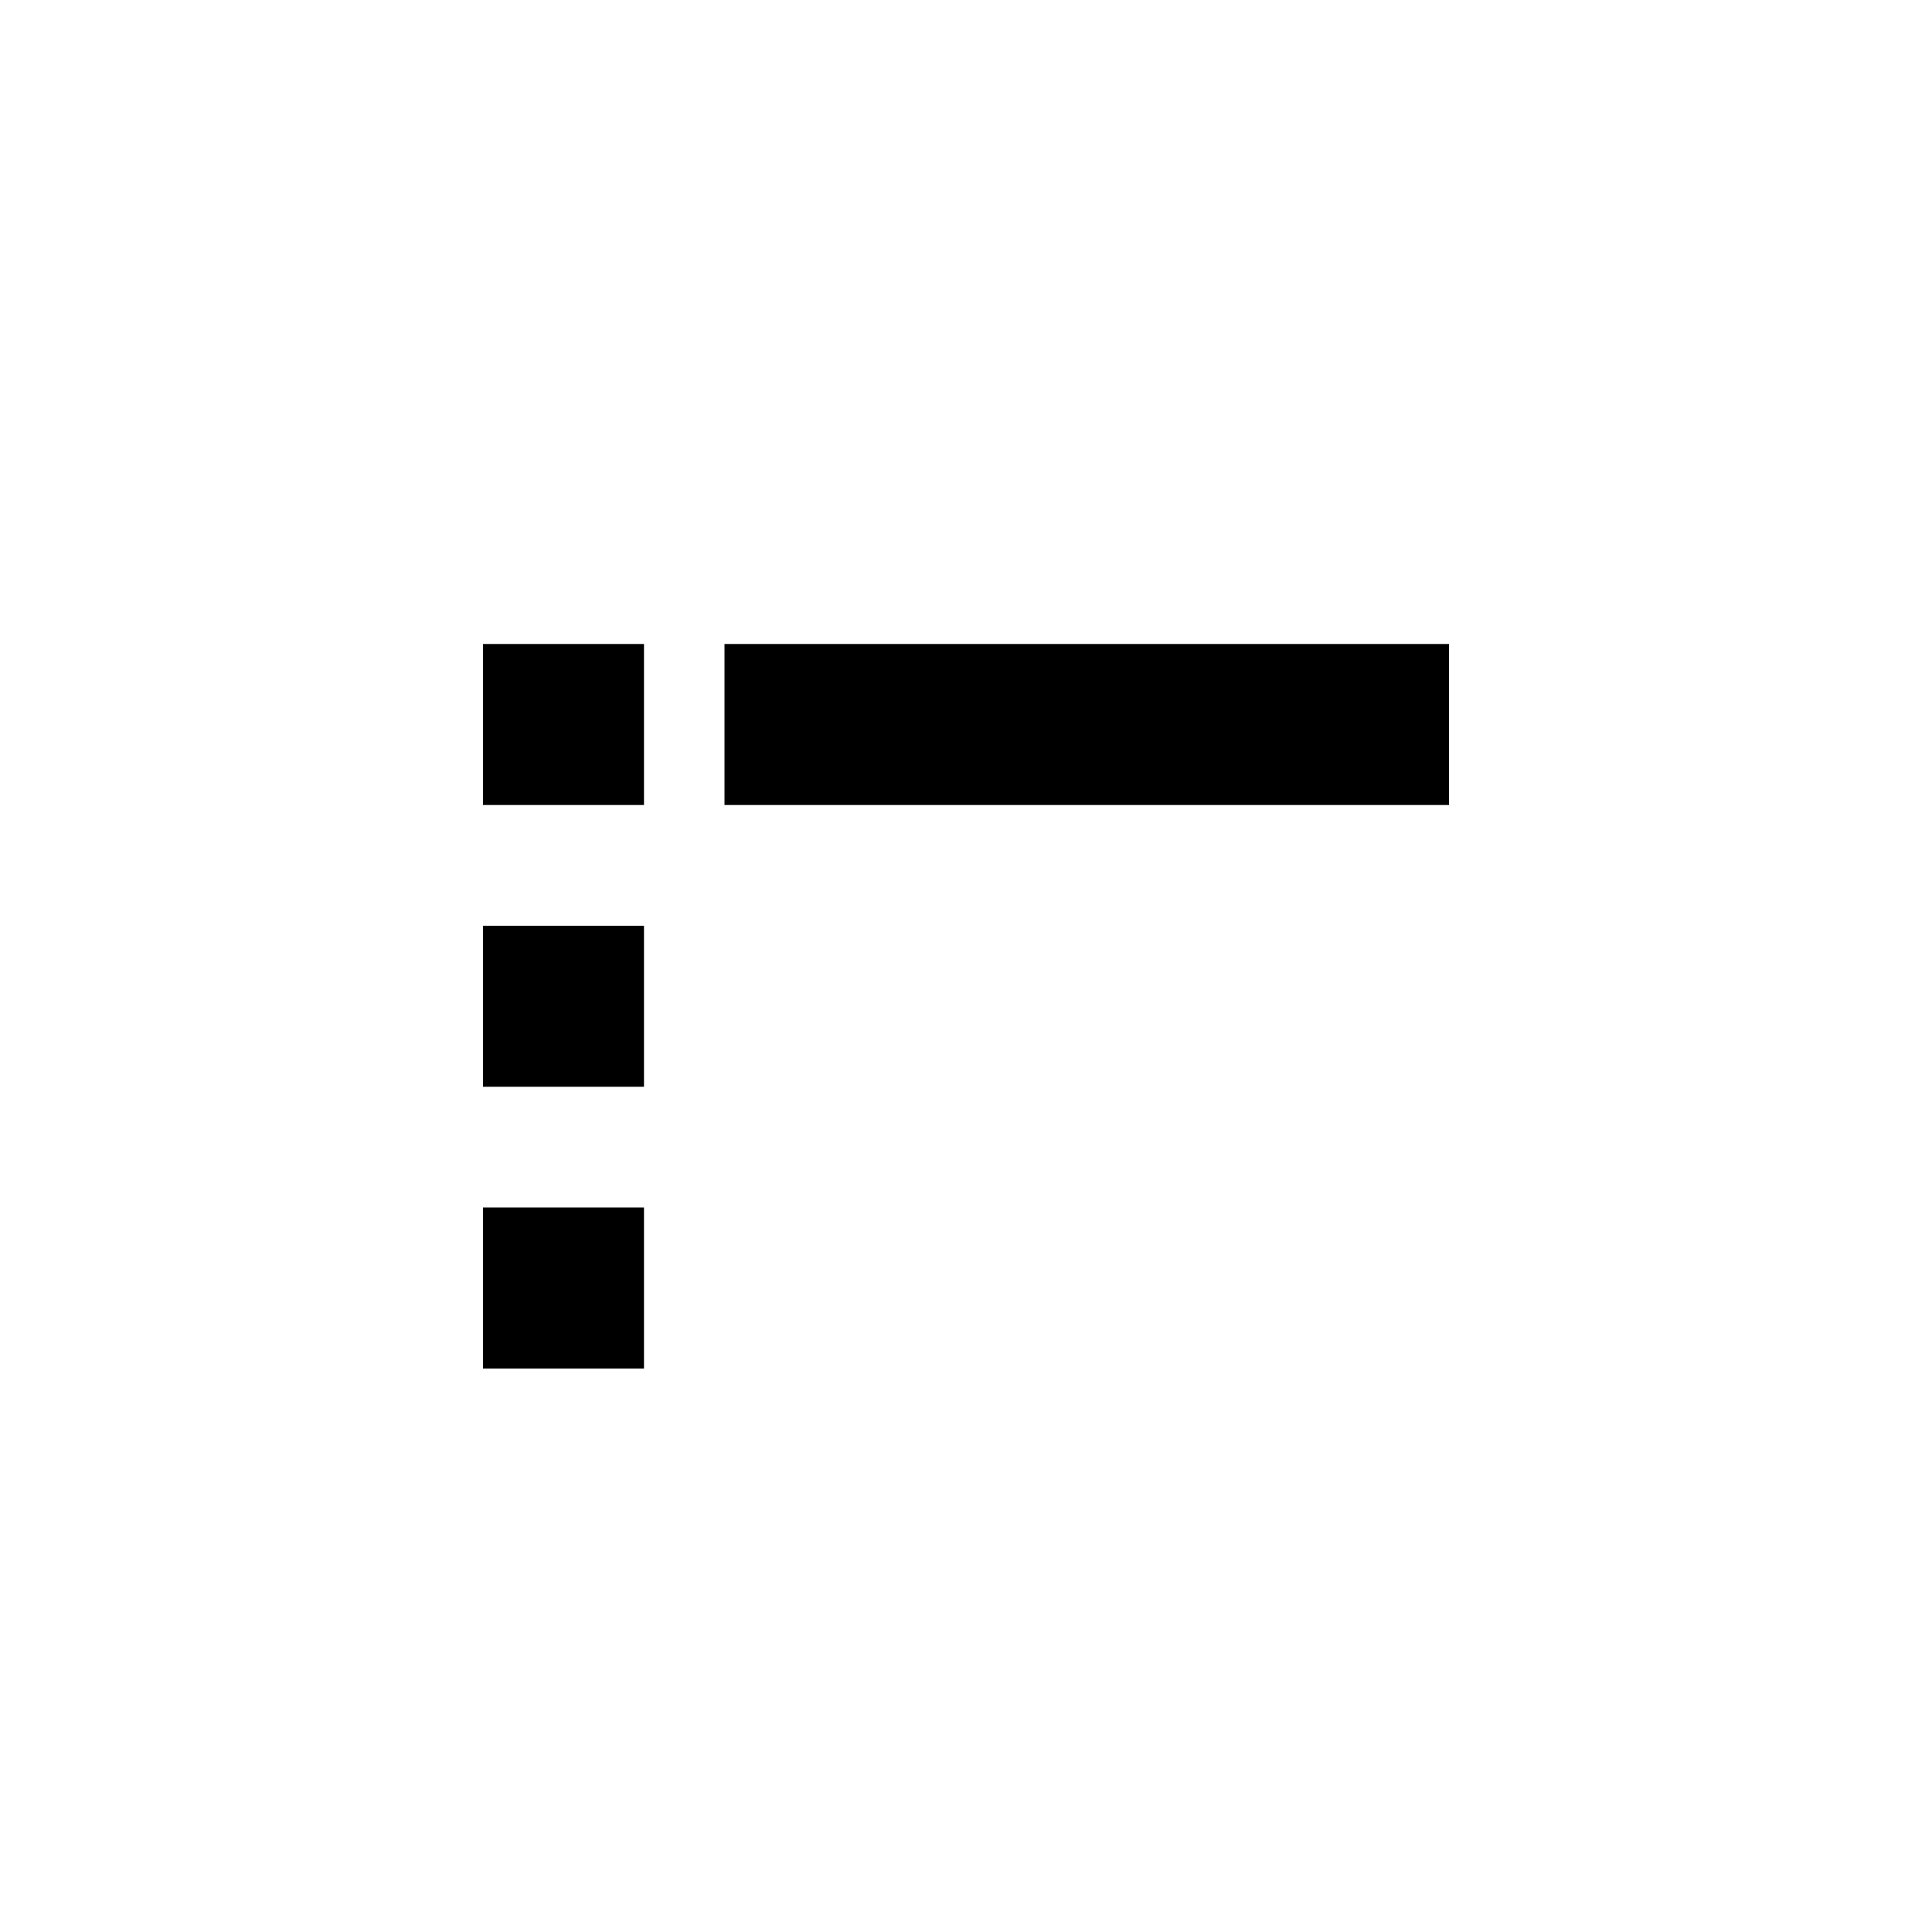
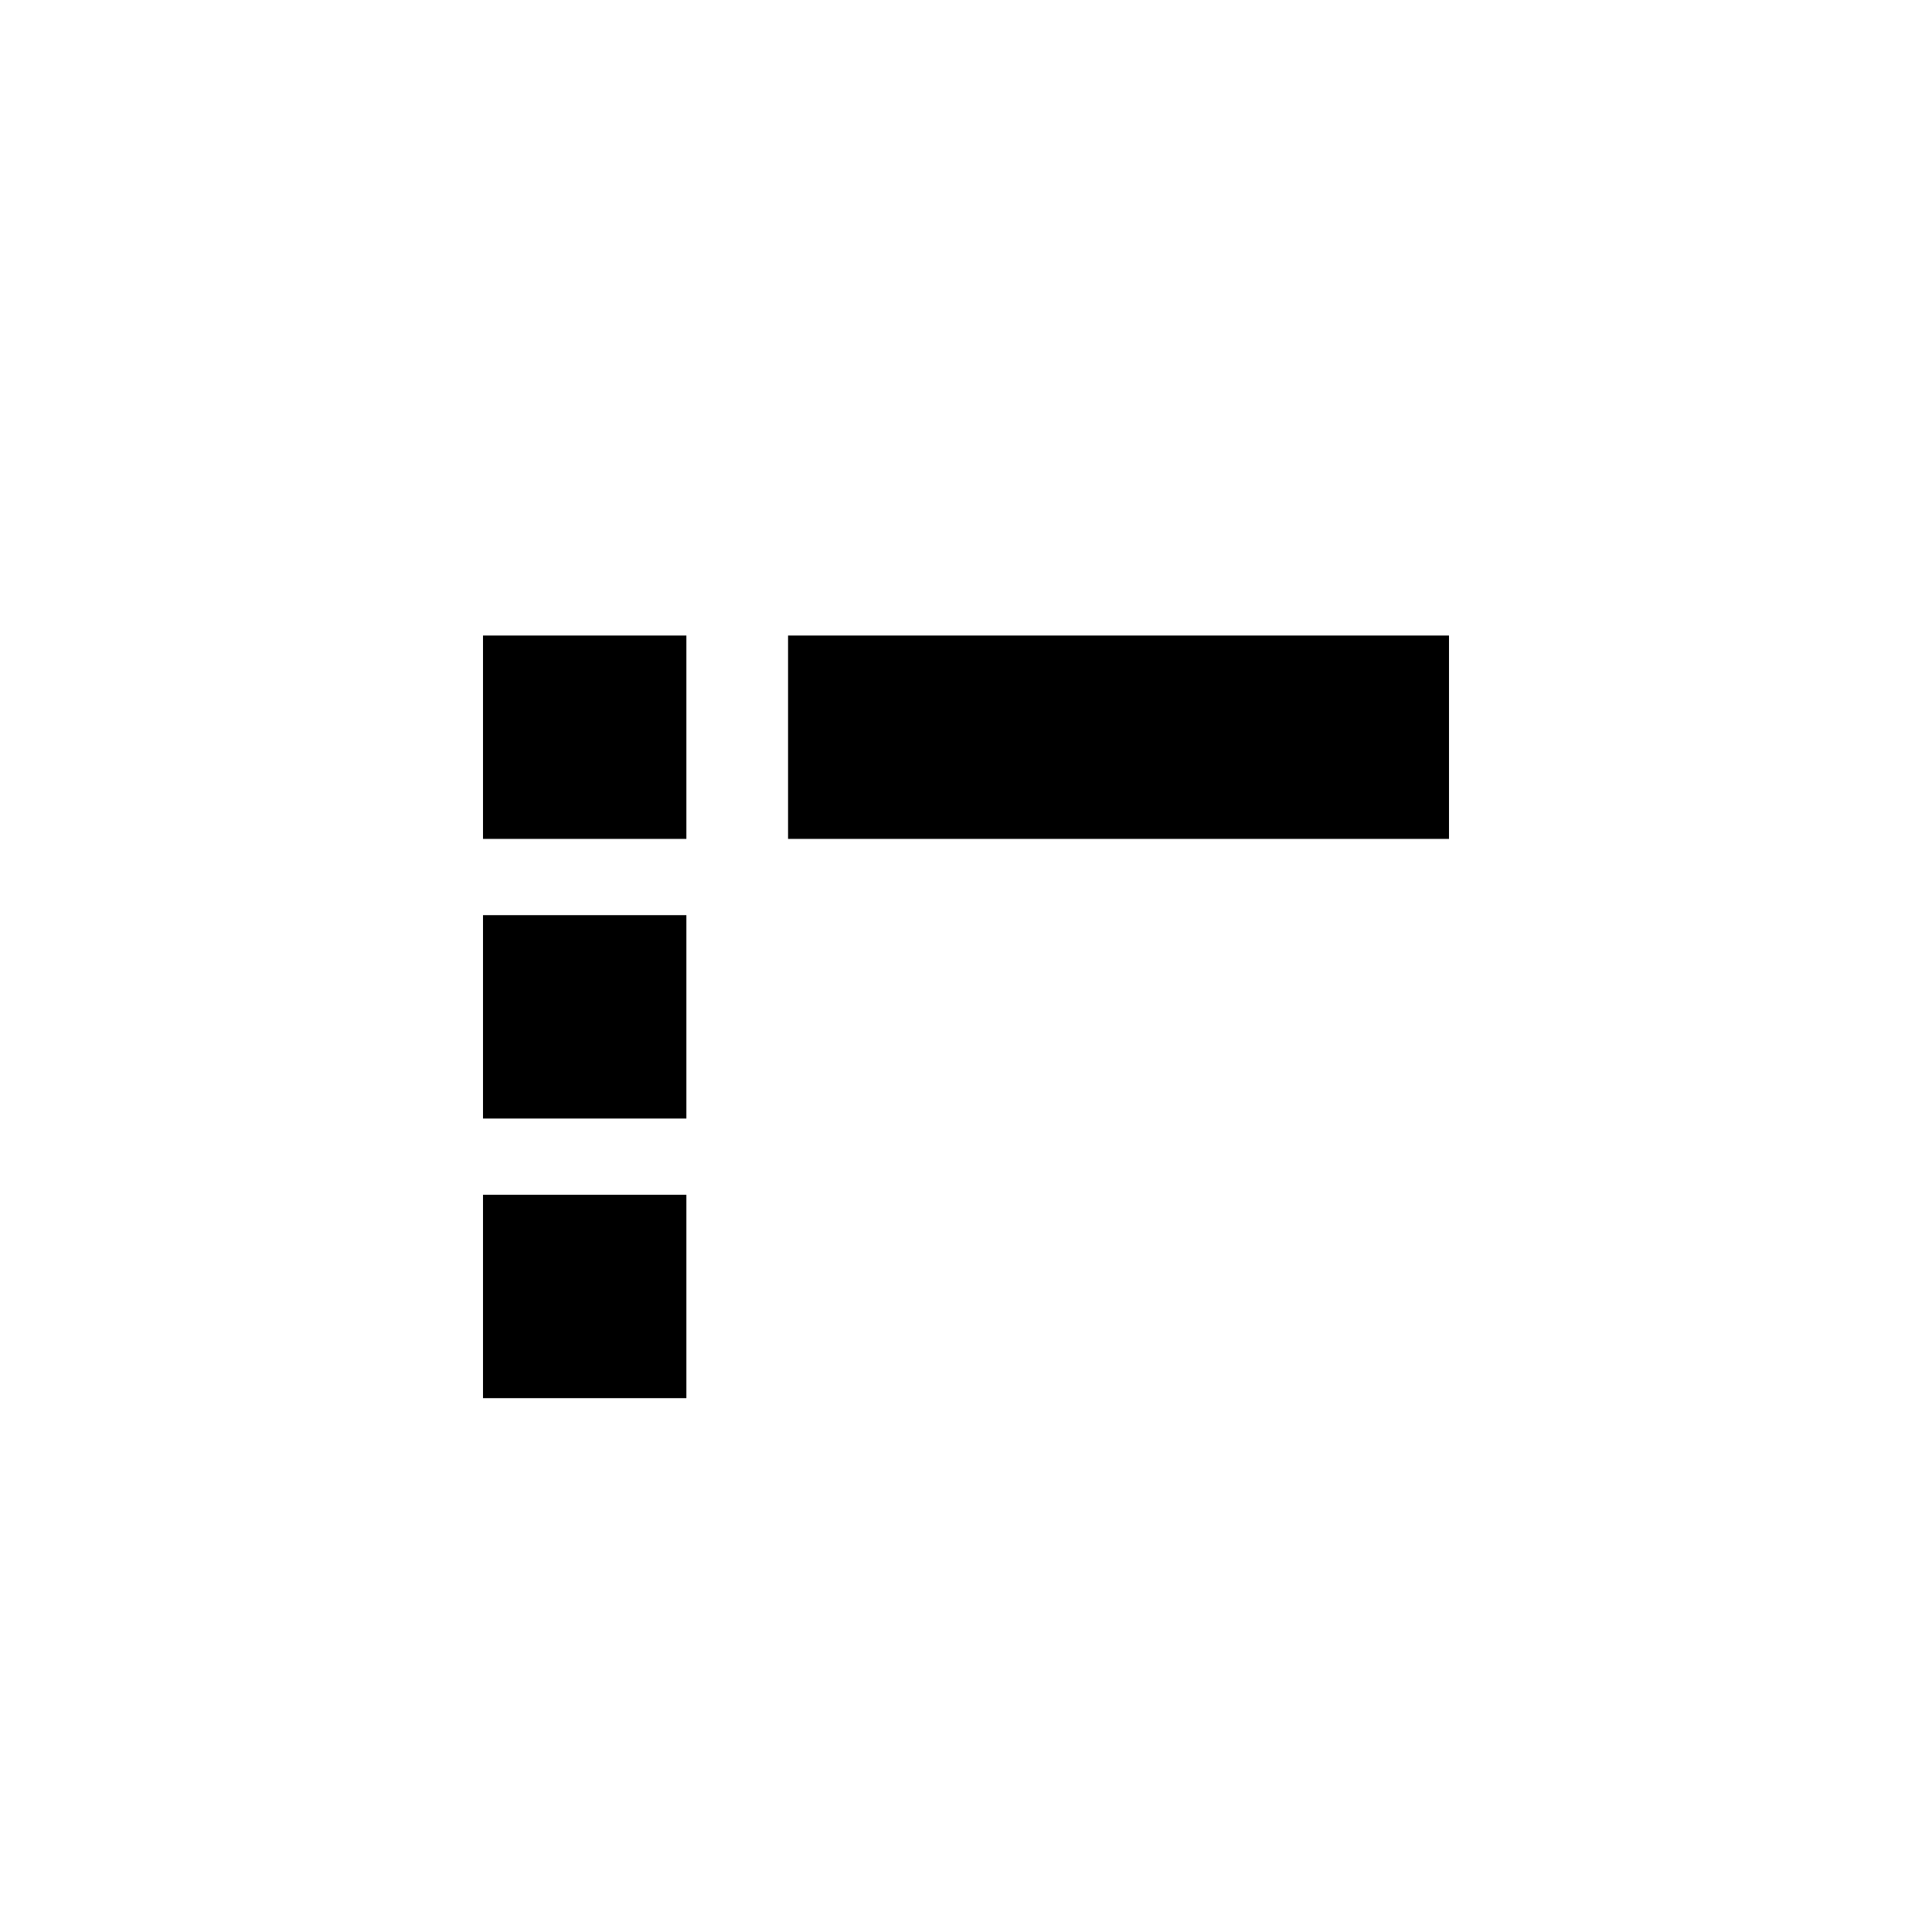
<svg xmlns="http://www.w3.org/2000/svg" version="1.1" baseProfile="full" width="76" height="76" viewBox="0 0 76.00 76.00" enable-background="new 0 0 76.00 76.00" xml:space="preserve">
-   <path fill="#000000" fill-opacity="1" stroke-width="0.2" stroke-linejoin="round" d="M 19,25.333L 25.333,25.333L 25.333,31.667L 19,31.667L 19,25.333 Z M 19,36.417L 25.333,36.417L 25.333,42.75L 19,42.75L 19,36.417 Z M 28.5,25.333L 57,25.333L 57,31.667L 28.5,31.667L 28.5,25.333 Z M 19,47.5L 25.333,47.5L 25.333,53.833L 19,53.833L 19,47.5 Z " />
+   <path fill="#000000" fill-opacity="1" stroke-width="0.2" stroke-linejoin="round" d="M 19,25L 27,25L 27,33L 19,33L 19,25 Z M 19,36L 27,36L 27,44L 19,44L 19,36 Z M 31,25L 57,25L 57,33L 31,33L 31,25 Z M 19,47L 27,47L 27,55L 19,55L 19,47 Z " />
</svg>
